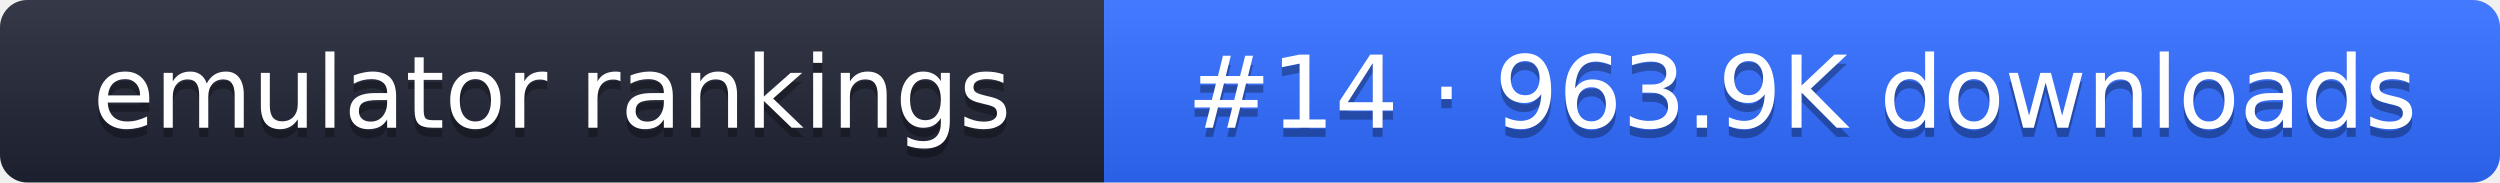
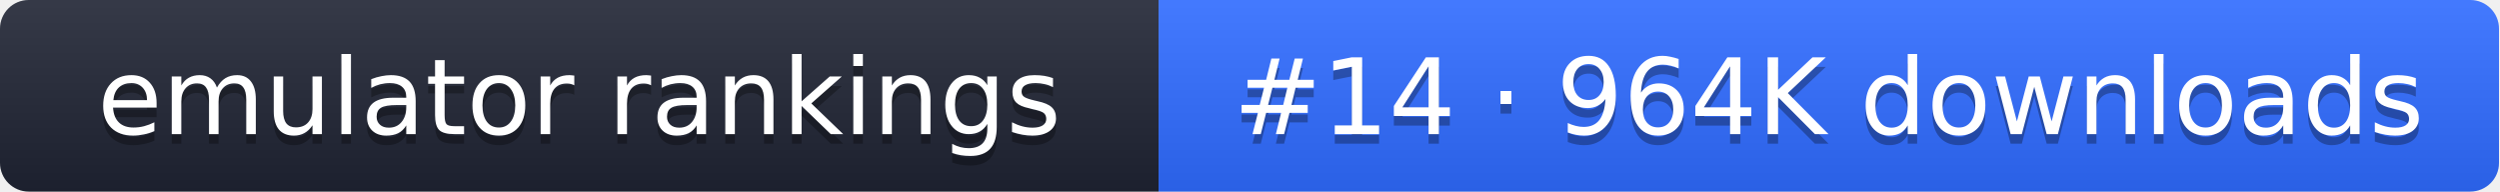
- <svg xmlns="http://www.w3.org/2000/svg" width="274" height="20" role="img" aria-label="emulator rankings: #14 · 963.9K downloads">
+ <svg xmlns="http://www.w3.org/2000/svg" width="261" height="20" role="img" aria-label="emulator rankings: #14 · 964K downloads">
  <linearGradient id="g" x2="0" y2="100%">
    <stop offset="0" stop-color="#fff" stop-opacity=".1" />
    <stop offset="1" stop-opacity=".1" />
  </linearGradient>
  <clipPath id="r">
-     <rect width="274" height="20" rx="3" fill="#fff" />
+     <rect width="261" height="20" rx="3" fill="#fff" />
  </clipPath>
  <g clip-path="url(#r)">
    <rect width="121" height="20" fill="#1f2433" />
-     <rect x="121" width="153" height="20" fill="#2f6bff" />
-     <rect width="274" height="20" fill="url(#g)" />
+     <rect x="121" width="140" height="20" fill="#2f6bff" />
+     <rect width="261" height="20" fill="url(#g)" />
  </g>
  <g fill="#fff" text-anchor="middle" font-family="Verdana,DejaVu Sans,sans-serif" font-size="11">
    <text x="60.5" y="15" fill="#010101" fill-opacity=".3">emulator rankings</text>
    <text x="60.5" y="14">emulator rankings</text>
-     <text x="197.5" y="15" fill="#010101" fill-opacity=".3">#14 · 963.9K downloads</text>
-     <text x="197.5" y="14">#14 · 963.9K downloads</text>
+     <text x="191" y="15" fill="#010101" fill-opacity=".3">#14 · 964K downloads</text>
+     <text x="191" y="14">#14 · 964K downloads</text>
  </g>
</svg>
